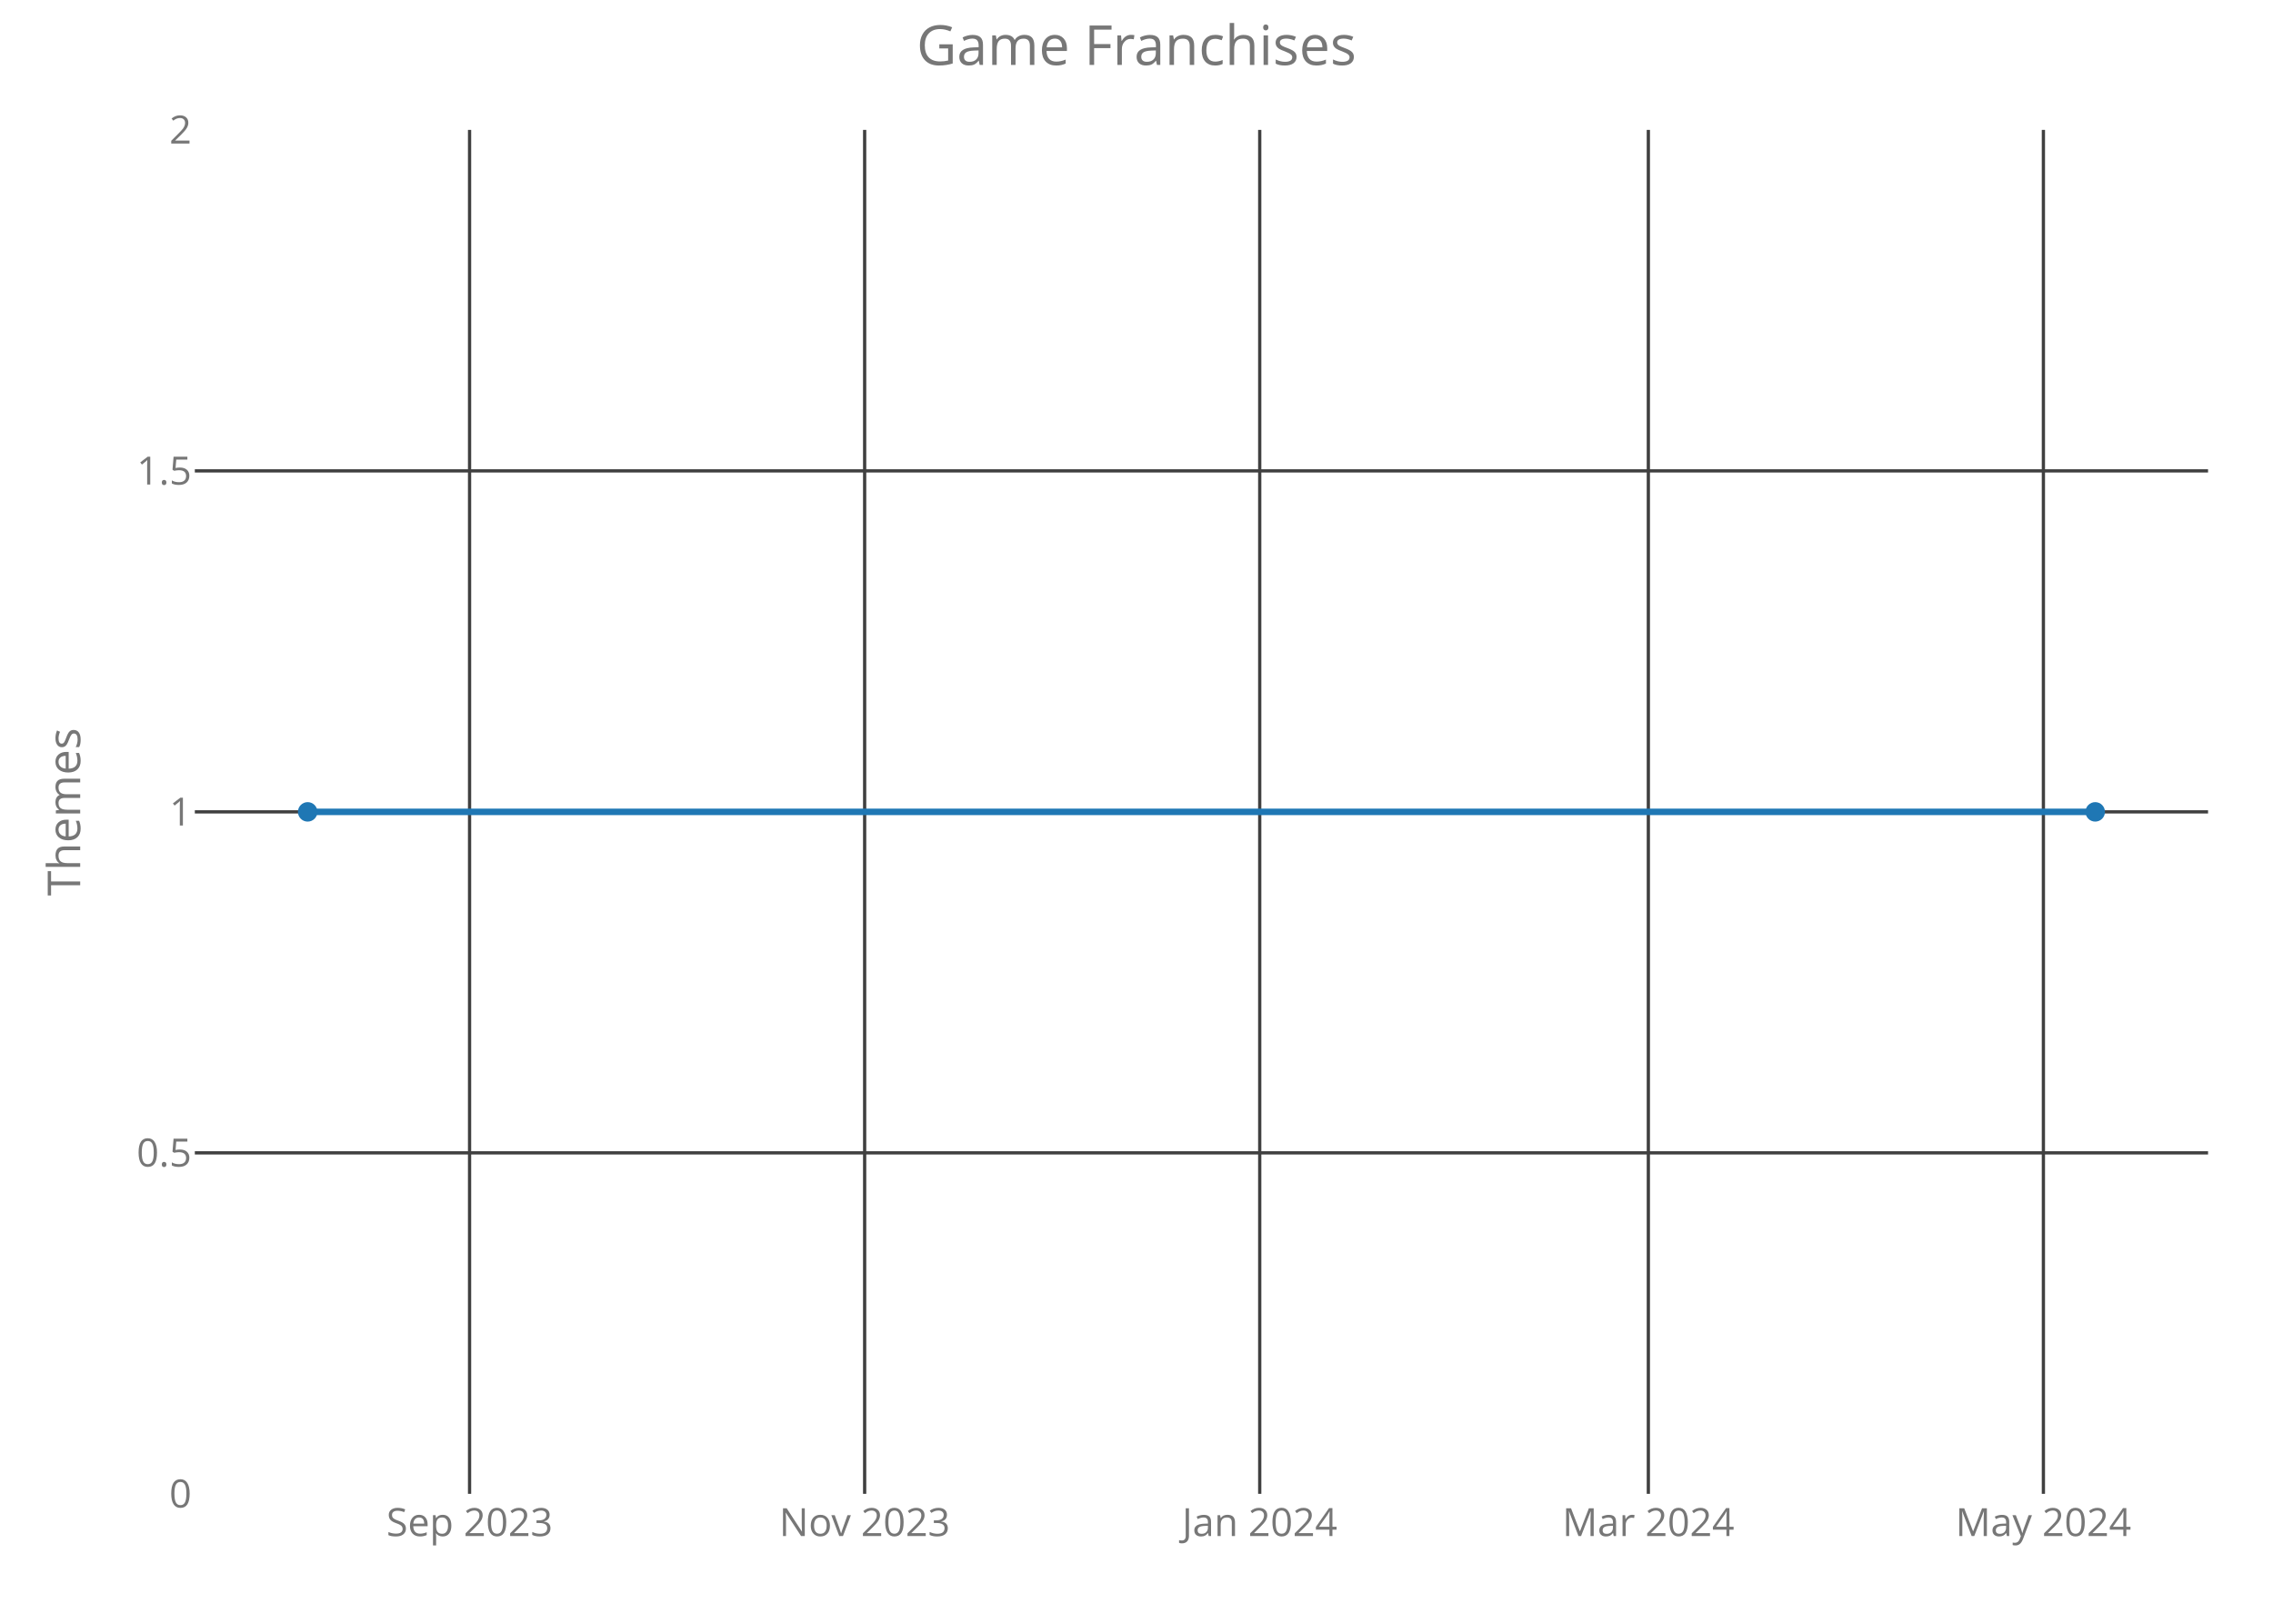
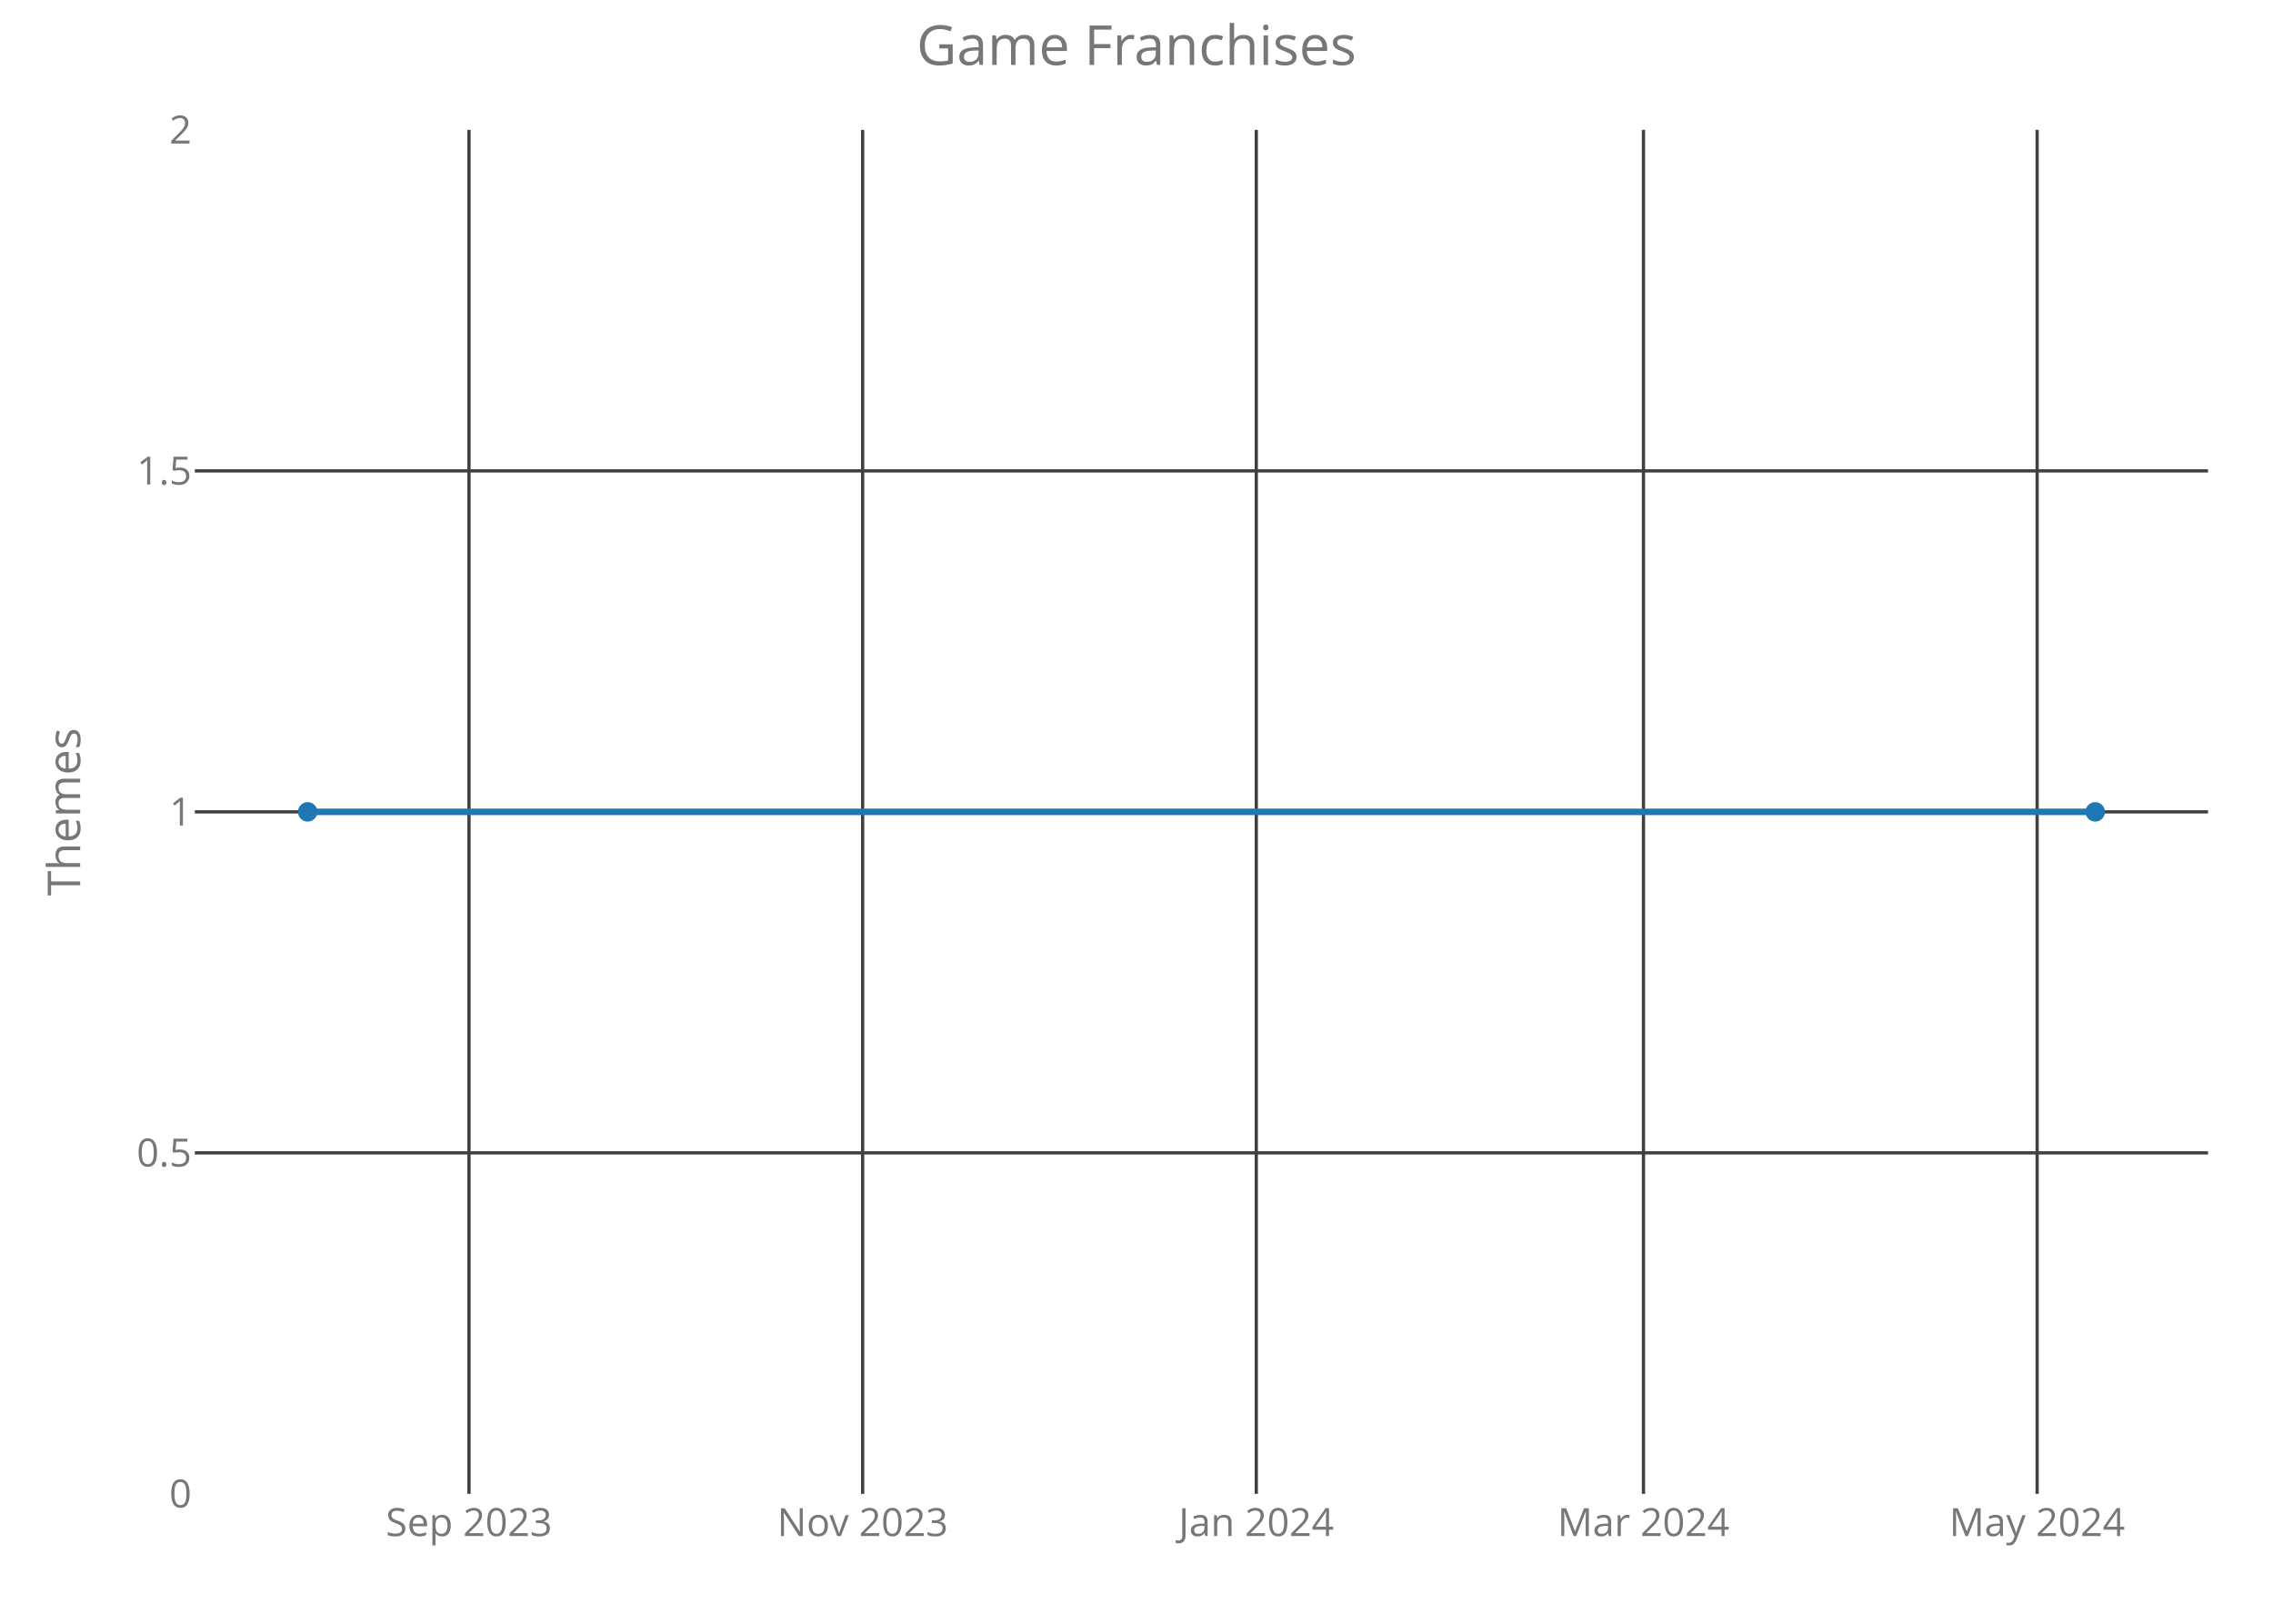
<svg xmlns="http://www.w3.org/2000/svg" class="main-svg" width="700" height="500" style="" viewBox="0 0 700 500">
  <rect x="0" y="0" width="700" height="500" style="fill: rgb(0, 0, 0); fill-opacity: 0;" />
-   <defs id="defs-e51fd4">
+   <defs id="defs-a62a24">
    <g class="clips">
-       <clipPath id="clipe51fd4xyplot" class="plotclip">
+       <clipPath id="clipa62a24xyplot" class="plotclip">
        <rect width="620" height="420" />
      </clipPath>
-       <clipPath class="axesclip" id="clipe51fd4x">
+       <clipPath class="axesclip" id="clipa62a24x">
        <rect x="60" y="0" width="620" height="500" />
      </clipPath>
-       <clipPath class="axesclip" id="clipe51fd4y">
+       <clipPath class="axesclip" id="clipa62a24y">
        <rect x="0" y="40" width="700" height="420" />
      </clipPath>
-       <clipPath class="axesclip" id="clipe51fd4xy">
+       <clipPath class="axesclip" id="clipa62a24xy">
        <rect x="60" y="40" width="620" height="420" />
      </clipPath>
    </g>
    <g class="gradients" />
  </defs>
  <g class="bglayer">
    <rect class="bg" x="60" y="40" width="620" height="420" style="fill: rgb(0, 0, 0); fill-opacity: 0; stroke-width: 0;" />
  </g>
  <g class="layer-below">
    <g class="imagelayer" />
    <g class="shapelayer" />
  </g>
  <g class="cartesianlayer">
    <g class="subplot xy">
      <g class="layer-subplot">
        <g class="shapelayer" />
        <g class="imagelayer" />
      </g>
      <g class="gridlayer">
        <g class="x">
-           <path class="xgrid crisp" transform="translate(144.61,0)" d="M0,40v420" style="stroke: rgb(64, 64, 64); stroke-opacity: 1; stroke-width: 1px;" />
-           <path class="xgrid crisp" transform="translate(266.28,0)" d="M0,40v420" style="stroke: rgb(64, 64, 64); stroke-opacity: 1; stroke-width: 1px;" />
-           <path class="xgrid crisp" transform="translate(387.95,0)" d="M0,40v420" style="stroke: rgb(64, 64, 64); stroke-opacity: 1; stroke-width: 1px;" />
-           <path class="xgrid crisp" transform="translate(507.63,0)" d="M0,40v420" style="stroke: rgb(64, 64, 64); stroke-opacity: 1; stroke-width: 1px;" />
-           <path class="xgrid crisp" transform="translate(629.29,0)" d="M0,40v420" style="stroke: rgb(64, 64, 64); stroke-opacity: 1; stroke-width: 1px;" />
+           <path class="xgrid crisp" transform="translate(144.43,0)" d="M0,40v420" style="stroke: rgb(64, 64, 64); stroke-opacity: 1; stroke-width: 1px;" />
+           <path class="xgrid crisp" transform="translate(265.66,0)" d="M0,40v420" style="stroke: rgb(64, 64, 64); stroke-opacity: 1; stroke-width: 1px;" />
+           <path class="xgrid crisp" transform="translate(386.89,0)" d="M0,40v420" style="stroke: rgb(64, 64, 64); stroke-opacity: 1; stroke-width: 1px;" />
+           <path class="xgrid crisp" transform="translate(506.13,0)" d="M0,40v420" style="stroke: rgb(64, 64, 64); stroke-opacity: 1; stroke-width: 1px;" />
+           <path class="xgrid crisp" transform="translate(627.36,0)" d="M0,40v420" style="stroke: rgb(64, 64, 64); stroke-opacity: 1; stroke-width: 1px;" />
        </g>
        <g class="y">
          <path class="ygrid crisp" transform="translate(0,355)" d="M60,0h620" style="stroke: rgb(64, 64, 64); stroke-opacity: 1; stroke-width: 1px;" />
          <path class="ygrid crisp" transform="translate(0,250)" d="M60,0h620" style="stroke: rgb(64, 64, 64); stroke-opacity: 1; stroke-width: 1px;" />
          <path class="ygrid crisp" transform="translate(0,145)" d="M60,0h620" style="stroke: rgb(64, 64, 64); stroke-opacity: 1; stroke-width: 1px;" />
        </g>
      </g>
      <g class="zerolinelayer" />
      <path class="xlines-below crisp" d="M0,0" style="fill: none;" />
      <path class="ylines-below crisp" d="M0,0" style="fill: none;" />
      <g class="overlines-below" />
      <g class="xaxislayer-below">
        <g class="xtick">
-           <text text-anchor="middle" x="0" y="473" transform="translate(144.61,0)" style="font-family: 'Open Sans'; font-size: 12px; fill: rgb(119, 119, 119); fill-opacity: 1; white-space: pre;">Sep 2023</text>
+           <text text-anchor="middle" x="0" y="473" transform="translate(144.43,0)" style="font-family: 'Open Sans'; font-size: 12px; fill: rgb(119, 119, 119); fill-opacity: 1; white-space: pre;">Sep 2023</text>
        </g>
        <g class="xtick">
-           <text text-anchor="middle" x="0" y="473" transform="translate(266.28,0)" style="font-family: 'Open Sans'; font-size: 12px; fill: rgb(119, 119, 119); fill-opacity: 1; white-space: pre;">Nov 2023</text>
+           <text text-anchor="middle" x="0" y="473" transform="translate(265.66,0)" style="font-family: 'Open Sans'; font-size: 12px; fill: rgb(119, 119, 119); fill-opacity: 1; white-space: pre;">Nov 2023</text>
        </g>
        <g class="xtick">
-           <text text-anchor="middle" x="0" y="473" transform="translate(387.95,0)" style="font-family: 'Open Sans'; font-size: 12px; fill: rgb(119, 119, 119); fill-opacity: 1; white-space: pre;">Jan 2024</text>
+           <text text-anchor="middle" x="0" y="473" transform="translate(386.89,0)" style="font-family: 'Open Sans'; font-size: 12px; fill: rgb(119, 119, 119); fill-opacity: 1; white-space: pre;">Jan 2024</text>
        </g>
        <g class="xtick">
-           <text text-anchor="middle" x="0" y="473" transform="translate(507.63,0)" style="font-family: 'Open Sans'; font-size: 12px; fill: rgb(119, 119, 119); fill-opacity: 1; white-space: pre;">Mar 2024</text>
+           <text text-anchor="middle" x="0" y="473" transform="translate(506.13,0)" style="font-family: 'Open Sans'; font-size: 12px; fill: rgb(119, 119, 119); fill-opacity: 1; white-space: pre;">Mar 2024</text>
        </g>
        <g class="xtick">
-           <text text-anchor="middle" x="0" y="473" transform="translate(629.29,0)" style="font-family: 'Open Sans'; font-size: 12px; fill: rgb(119, 119, 119); fill-opacity: 1; white-space: pre;">May 2024</text>
+           <text text-anchor="middle" x="0" y="473" transform="translate(627.36,0)" style="font-family: 'Open Sans'; font-size: 12px; fill: rgb(119, 119, 119); fill-opacity: 1; white-space: pre;">May 2024</text>
        </g>
      </g>
      <g class="yaxislayer-below">
        <g class="ytick">
          <text text-anchor="end" x="59" y="4.2" transform="translate(0,460)" style="font-family: 'Open Sans'; font-size: 12px; fill: rgb(119, 119, 119); fill-opacity: 1; white-space: pre;">0</text>
        </g>
        <g class="ytick">
          <text text-anchor="end" x="59" y="4.2" transform="translate(0,355)" style="font-family: 'Open Sans'; font-size: 12px; fill: rgb(119, 119, 119); fill-opacity: 1; white-space: pre;">0.5</text>
        </g>
        <g class="ytick">
          <text text-anchor="end" x="59" y="4.2" transform="translate(0,250)" style="font-family: 'Open Sans'; font-size: 12px; fill: rgb(119, 119, 119); fill-opacity: 1; white-space: pre;">1</text>
        </g>
        <g class="ytick">
          <text text-anchor="end" x="59" y="4.2" transform="translate(0,145)" style="font-family: 'Open Sans'; font-size: 12px; fill: rgb(119, 119, 119); fill-opacity: 1; white-space: pre;">1.5</text>
        </g>
        <g class="ytick">
          <text text-anchor="end" x="59" y="4.2" transform="translate(0,40)" style="font-family: 'Open Sans'; font-size: 12px; fill: rgb(119, 119, 119); fill-opacity: 1; white-space: pre;">2</text>
        </g>
      </g>
      <g class="overaxes-below" />
-       <g class="plot" transform="translate(60,40)" clip-path="url('#clipe51fd4xyplot')">
+       <g class="plot" transform="translate(60,40)" clip-path="url('#clipa62a24xyplot')">
        <g class="scatterlayer mlayer">
-           <g class="trace scatter trace8f62e4" style="stroke-miterlimit: 2; opacity: 1;">
+           <g class="trace scatter trace9e89ac" style="stroke-miterlimit: 2; opacity: 1;">
            <g class="fills" />
            <g class="errorbars" />
            <g class="lines">
              <path class="js-line" d="M34.75,210L585.25,210" style="vector-effect: non-scaling-stroke; fill: none; stroke: rgb(31, 119, 180); stroke-opacity: 1; stroke-width: 2px; opacity: 1;" />
            </g>
            <g class="points">
              <path class="point" transform="translate(34.75,210)" d="M3,0A3,3 0 1,1 0,-3A3,3 0 0,1 3,0Z" style="opacity: 1; stroke-width: 0px; fill: rgb(31, 119, 180); fill-opacity: 1;" />
              <path class="point" transform="translate(585.25,210)" d="M3,0A3,3 0 1,1 0,-3A3,3 0 0,1 3,0Z" style="opacity: 1; stroke-width: 0px; fill: rgb(31, 119, 180); fill-opacity: 1;" />
            </g>
            <g class="text" />
          </g>
        </g>
      </g>
      <g class="overplot" />
      <path class="xlines-above" />
      <path class="ylines-above" />
      <g class="overlines-above" />
      <g class="xaxislayer-above" />
      <g class="yaxislayer-above" />
      <g class="overaxes-above" />
    </g>
  </g>
  <g class="polarlayer" />
  <g class="ternarylayer" />
  <g class="geolayer" />
  <g class="funnelarealayer" />
  <g class="pielayer" />
  <g class="treemaplayer" />
  <g class="sunburstlayer" />
  <g class="glimages" />
-   <defs id="topdefs-e51fd4">
+   <defs id="topdefs-a62a24">
    <g class="clips" />
  </defs>
  <g class="layer-above">
    <g class="imagelayer" />
    <g class="shapelayer" />
  </g>
  <g class="infolayer">
    <g class="g-gtitle">
      <text class="gtitle" x="350" y="20" text-anchor="middle" dy="0em" style="font-family: 'Open Sans'; font-size: 17px; fill: rgb(119, 119, 119); opacity: 1; font-weight: normal; white-space: pre;">Game Franchises</text>
    </g>
    <g class="g-xtitle" />
    <g class="g-ytitle">
      <text class="ytitle" transform="rotate(-90,24.7,250)" x="24.7" y="250" text-anchor="middle" style="font-family: 'Open Sans'; font-size: 14px; fill: rgb(119, 119, 119); opacity: 1; font-weight: normal; white-space: pre;">Themes</text>
    </g>
  </g>
</svg>
